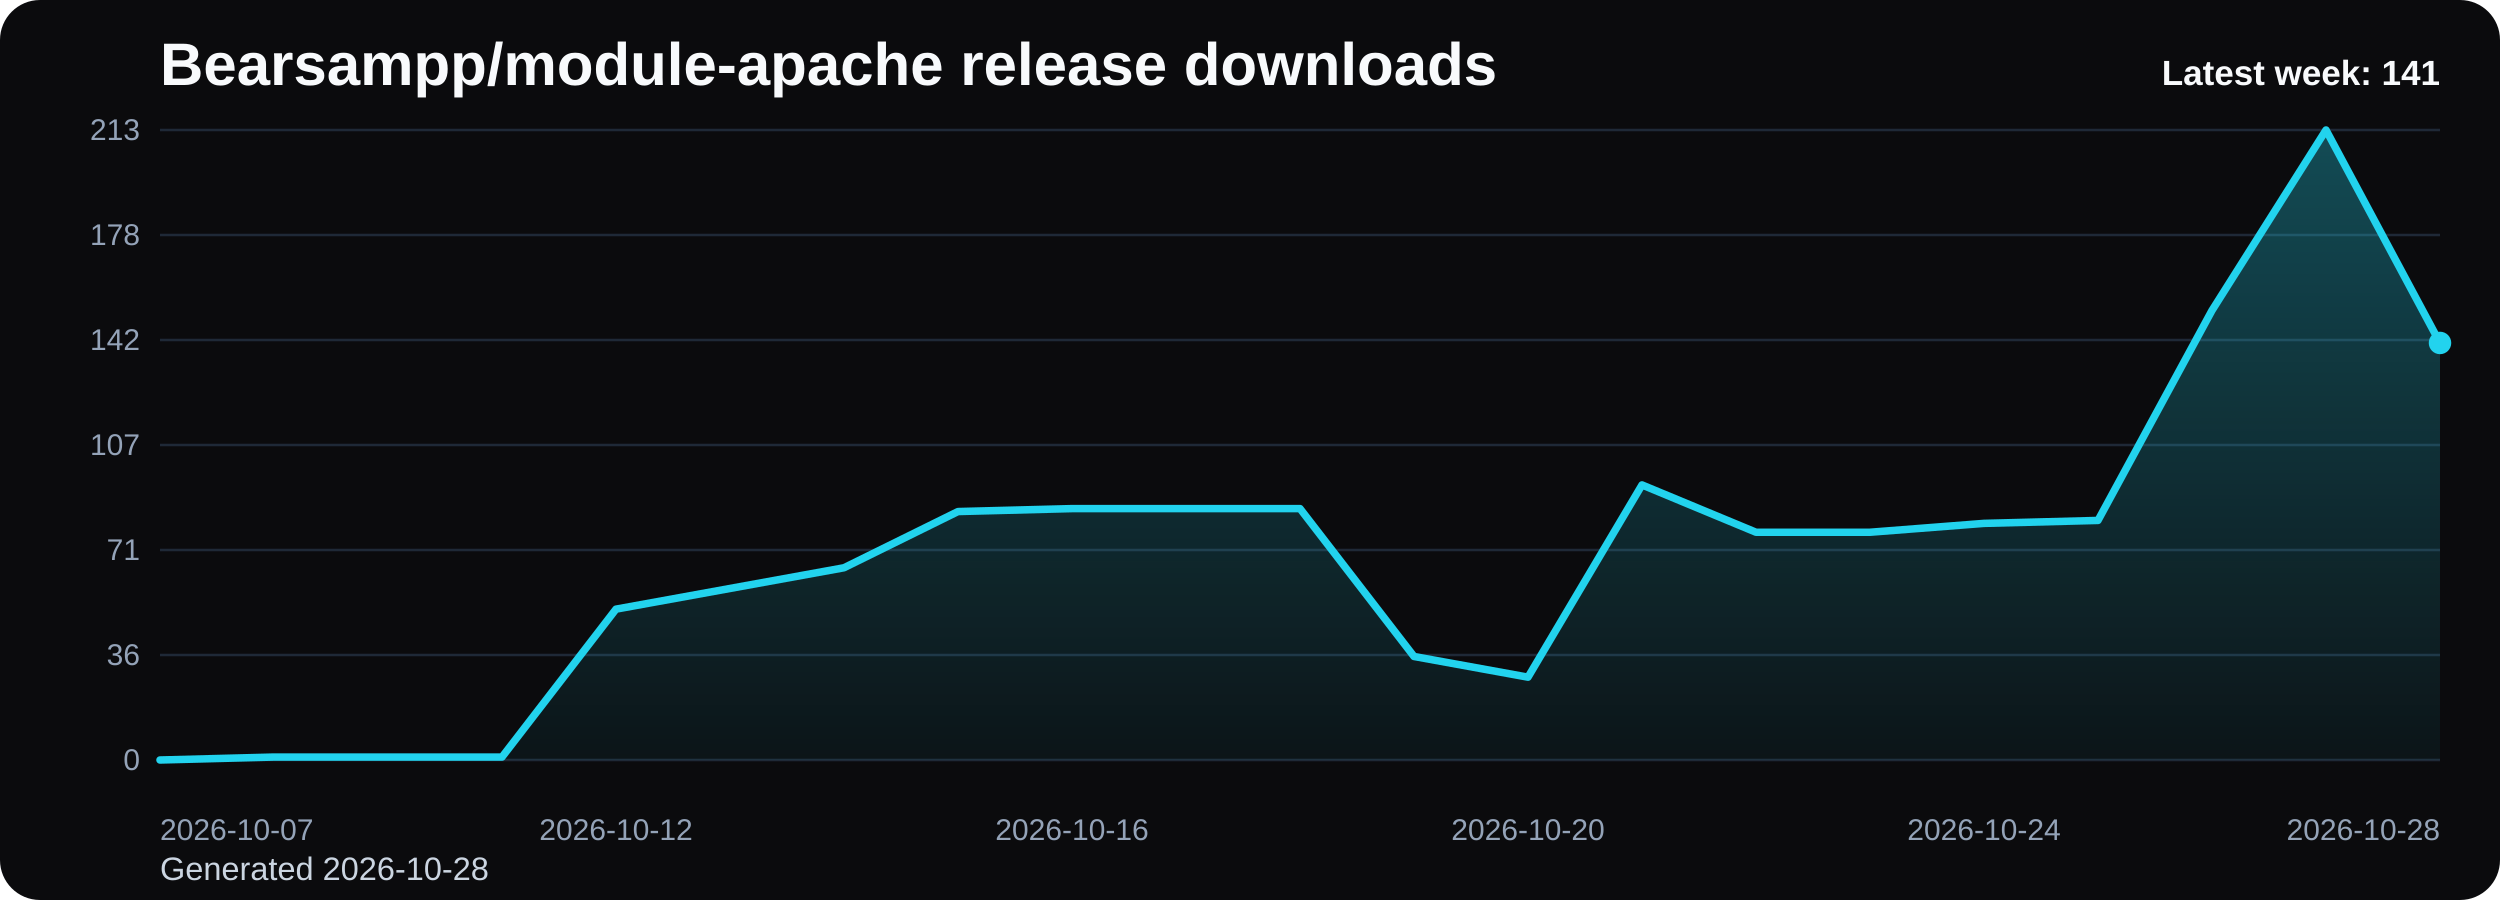
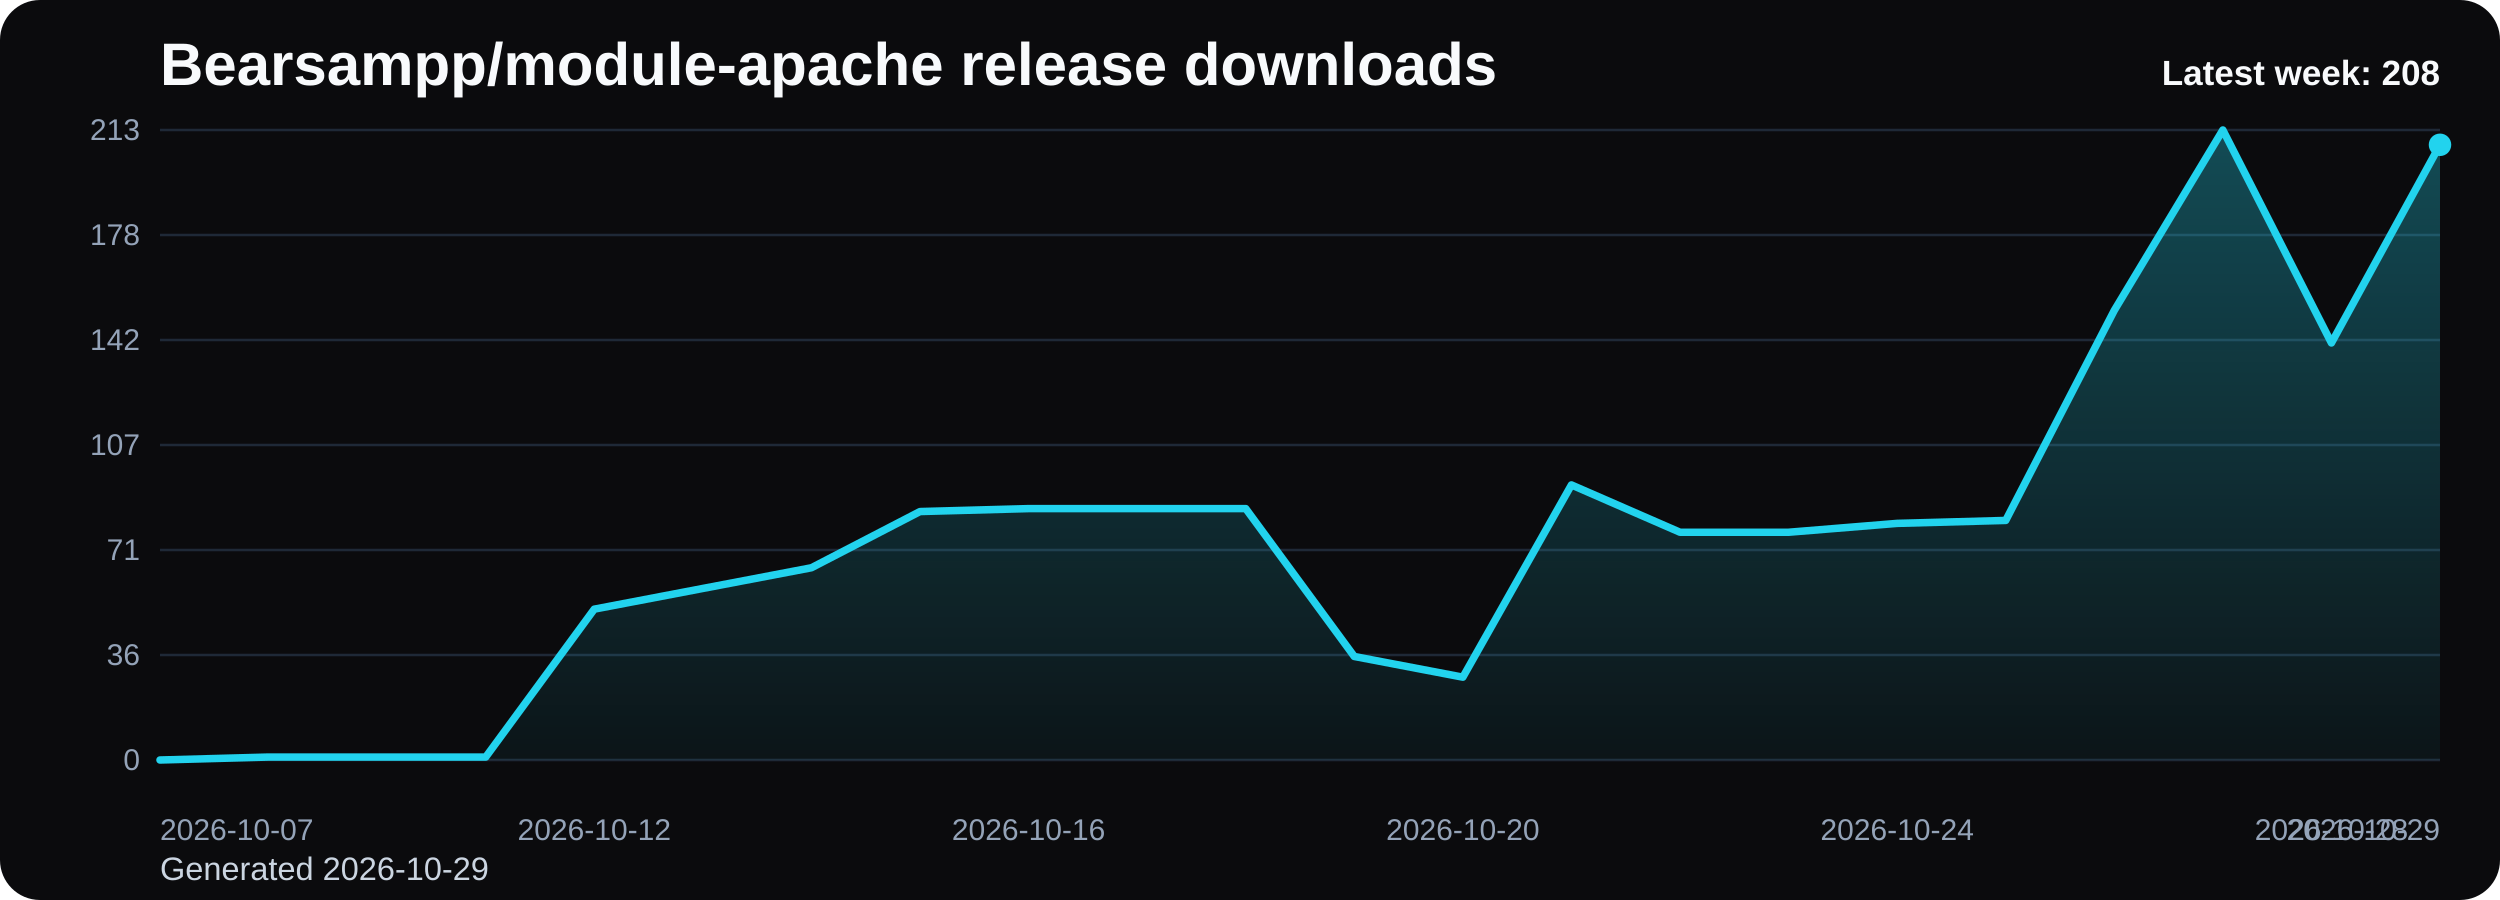
<svg xmlns="http://www.w3.org/2000/svg" viewBox="0 0 1000 360" role="img" aria-label="Bearsampp/module-apache release downloads chart">
  <defs>
    <linearGradient id="fill-weekly-black" x1="0" y1="0" x2="0" y2="1">
      <stop offset="0%" stop-color="#22d3ee" stop-opacity="0.32" />
      <stop offset="100%" stop-color="#22d3ee" stop-opacity="0.05" />
    </linearGradient>
    <style>
      .bg { fill: #0b0b0d; }
      .title { font: 700 24px Arial, sans-serif; fill: #f8fafc; }
      .sub { font: 400 13px Arial, sans-serif; fill: #cbd5e1; }
      .grid { stroke: #1f2937; stroke-width: 1; }
      .axis { font: 400 12px Arial, sans-serif; fill: #94a3b8; }
      .line { fill: none; stroke: #22d3ee; stroke-width: 3; stroke-linecap: round; stroke-linejoin: round; }
      .dot { fill: #22d3ee; }
      .value { font: 600 11px Arial, sans-serif; fill: #cbd5e1; }
      .latest { font: 700 14px Arial, sans-serif; fill: #f8fafc; }
    </style>
  </defs>
  <rect class="bg" x="0" y="0" width="1000" height="360" rx="16" />
  <text class="title" x="64" y="34">Bearsampp/module-apache release downloads</text>
-   <text class="sub" x="64" y="352">Generated 2026-10-28</text>
+   <text class="sub" x="64" y="352">Generated 2026-10-29</text>
  <line x1="64" y1="52.00" x2="976" y2="52.00" class="grid" />
  <text x="56" y="56.00" text-anchor="end" class="axis">213</text>
  <line x1="64" y1="94.00" x2="976" y2="94.00" class="grid" />
  <text x="56" y="98.00" text-anchor="end" class="axis">178</text>
  <line x1="64" y1="136.00" x2="976" y2="136.00" class="grid" />
  <text x="56" y="140.00" text-anchor="end" class="axis">142</text>
  <line x1="64" y1="178.00" x2="976" y2="178.00" class="grid" />
  <text x="56" y="182.00" text-anchor="end" class="axis">107</text>
  <line x1="64" y1="220.00" x2="976" y2="220.00" class="grid" />
  <text x="56" y="224.00" text-anchor="end" class="axis">71</text>
  <line x1="64" y1="262.00" x2="976" y2="262.00" class="grid" />
  <text x="56" y="266.00" text-anchor="end" class="axis">36</text>
  <line x1="64" y1="304.00" x2="976" y2="304.00" class="grid" />
  <text x="56" y="308.00" text-anchor="end" class="axis">0</text>
-   <path d="M 64.00 304 L 64.00 304.00 L 109.60 302.82 L 155.20 302.82 L 200.80 302.82 L 246.40 243.66 L 292.00 235.38 L 337.60 227.10 L 383.20 204.62 L 428.80 203.44 L 474.40 203.44 L 520.00 203.44 L 565.60 262.59 L 611.20 270.87 L 656.80 193.97 L 702.40 212.90 L 748.00 212.90 L 793.60 209.35 L 839.20 208.17 L 884.80 124.17 L 930.40 52.00 L 976.00 137.18 L 976.00 304 Z" fill="url(#fill-weekly-black)" />
-   <polyline class="line" points="64.00,304.00 109.60,302.82 155.20,302.82 200.80,302.82 246.40,243.66 292.00,235.38 337.60,227.10 383.20,204.62 428.80,203.44 474.40,203.44 520.00,203.44 565.60,262.59 611.20,270.87 656.80,193.97 702.40,212.90 748.00,212.90 793.60,209.35 839.20,208.17 884.80,124.17 930.40,52.00 976.00,137.18" />
-   <circle class="dot" cx="976.00" cy="137.18" r="4.5" />
+   <path d="M 64.00 304 L 64.00 304.00 L 107.43 302.82 L 150.86 302.82 L 194.29 302.82 L 237.71 243.66 L 281.14 235.38 L 324.57 227.10 L 368.00 204.62 L 411.43 203.44 L 454.86 203.44 L 498.29 203.44 L 541.71 262.59 L 585.14 270.87 L 628.57 193.97 L 672.00 212.90 L 715.43 212.90 L 758.86 209.35 L 802.29 208.17 L 845.71 124.17 L 889.14 52.00 L 932.57 137.18 L 976.00 57.92 L 976.00 304 Z" fill="url(#fill-weekly-black)" />
+   <polyline class="line" points="64.00,304.00 107.43,302.82 150.86,302.82 194.29,302.82 237.71,243.66 281.14,235.38 324.57,227.10 368.00,204.62 411.43,203.44 454.86,203.44 498.29,203.44 541.71,262.59 585.14,270.87 628.57,193.97 672.00,212.90 715.43,212.90 758.86,209.35 802.29,208.17 845.71,124.17 889.14,52.00 932.57,137.18 976.00,57.92" />
+   <circle class="dot" cx="976.00" cy="57.92" r="4.5" />
  <text class="axis" x="64.00" y="336" text-anchor="start">2026-10-07</text>
-   <text class="axis" x="246.40" y="336" text-anchor="middle">2026-10-12</text>
-   <text class="axis" x="428.80" y="336" text-anchor="middle">2026-10-16</text>
-   <text class="axis" x="611.20" y="336" text-anchor="middle">2026-10-20</text>
-   <text class="axis" x="793.60" y="336" text-anchor="middle">2026-10-24</text>
-   <text class="axis" x="976.00" y="336" text-anchor="end">2026-10-28</text>
-   <text class="latest" x="976" y="34" text-anchor="end">Latest week: 141</text>
+   <text class="axis" x="237.71" y="336" text-anchor="middle">2026-10-12</text>
+   <text class="axis" x="411.43" y="336" text-anchor="middle">2026-10-16</text>
+   <text class="axis" x="585.14" y="336" text-anchor="middle">2026-10-20</text>
+   <text class="axis" x="758.86" y="336" text-anchor="middle">2026-10-24</text>
+   <text class="axis" x="932.57" y="336" text-anchor="middle">2026-10-28</text>
+   <text class="axis" x="976.00" y="336" text-anchor="end">2026-10-29</text>
+   <text class="latest" x="976" y="34" text-anchor="end">Latest week: 208</text>
</svg>
